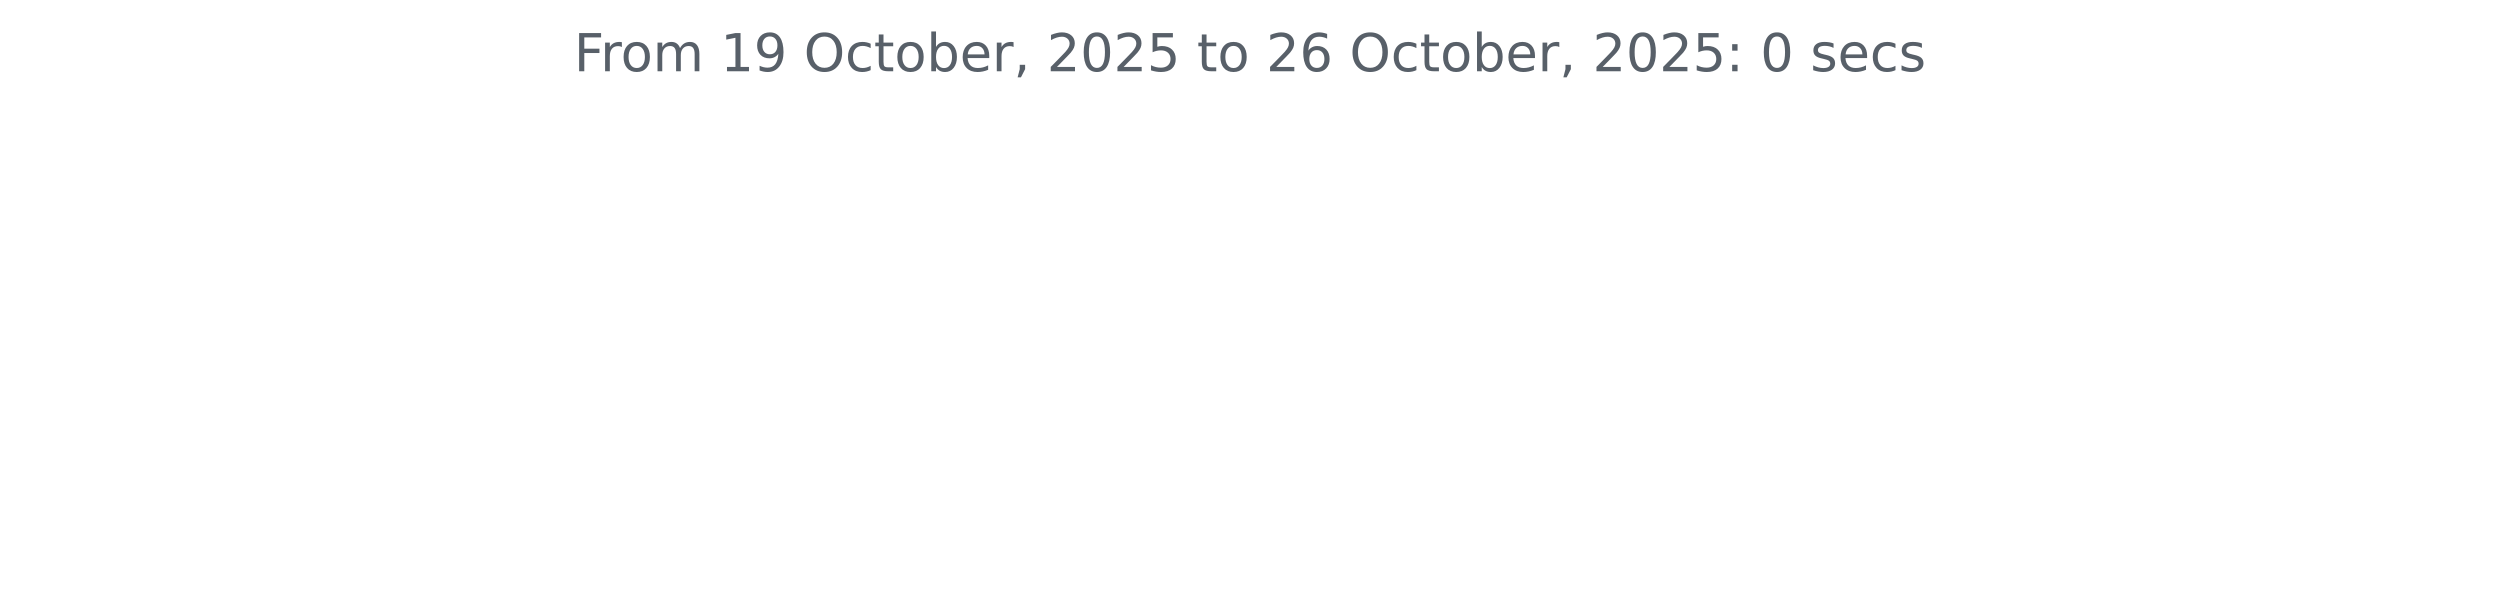
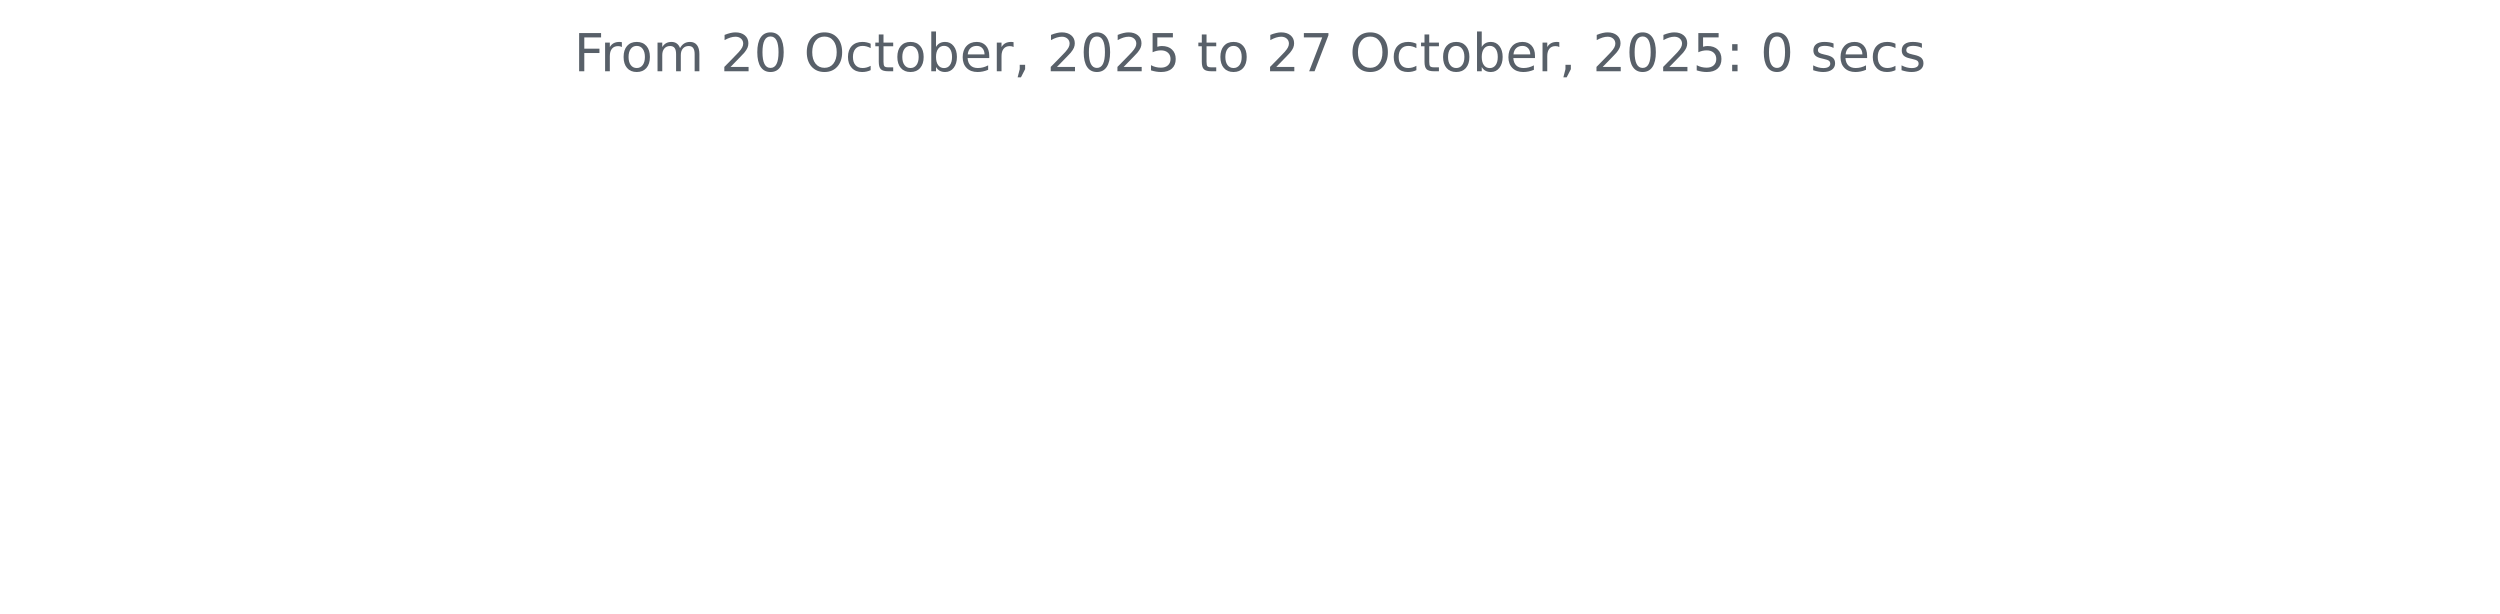
<svg xmlns="http://www.w3.org/2000/svg" xmlns:xlink="http://www.w3.org/1999/xlink" width="572.4pt" height="140.398pt" viewBox="0 0 572.4 140.398" version="1.1">
  <defs>
    <style type="text/css">*{stroke-linejoin: round; stroke-linecap: butt}</style>
  </defs>
  <g id="figure_1">
    <g id="patch_1">
      <path d="M 0 140.398  L 572.4 140.398  L 572.4 0  L 0 0  L 0 140.398  z " style="fill: none" />
    </g>
    <g id="axes_1">
      <g id="matplotlib.axis_1" />
      <g id="matplotlib.axis_2" />
      <g id="text_1">
        <g style="fill: #586069" transform="translate(131.4206 16.31812) scale(0.12 -0.12)">
          <defs>
            <path id="DejaVuSans-46" d="M 628 4666  L 3309 4666  L 3309 4134  L 1259 4134  L 1259 2759  L 3109 2759  L 3109 2228  L 1259 2228  L 1259 0  L 628 0  L 628 4666  z " transform="scale(0.015625)" />
            <path id="DejaVuSans-72" d="M 2631 2963  Q 2534 3019 2420 3045  Q 2306 3072 2169 3072  Q 1681 3072 1420 2755  Q 1159 2438 1159 1844  L 1159 0  L 581 0  L 581 3500  L 1159 3500  L 1159 2956  Q 1341 3275 1631 3429  Q 1922 3584 2338 3584  Q 2397 3584 2469 3576  Q 2541 3569 2628 3553  L 2631 2963  z " transform="scale(0.015625)" />
            <path id="DejaVuSans-6f" d="M 1959 3097  Q 1497 3097 1228 2736  Q 959 2375 959 1747  Q 959 1119 1226 758  Q 1494 397 1959 397  Q 2419 397 2687 759  Q 2956 1122 2956 1747  Q 2956 2369 2687 2733  Q 2419 3097 1959 3097  z M 1959 3584  Q 2709 3584 3137 3096  Q 3566 2609 3566 1747  Q 3566 888 3137 398  Q 2709 -91 1959 -91  Q 1206 -91 779 398  Q 353 888 353 1747  Q 353 2609 779 3096  Q 1206 3584 1959 3584  z " transform="scale(0.015625)" />
            <path id="DejaVuSans-6d" d="M 3328 2828  Q 3544 3216 3844 3400  Q 4144 3584 4550 3584  Q 5097 3584 5394 3201  Q 5691 2819 5691 2113  L 5691 0  L 5113 0  L 5113 2094  Q 5113 2597 4934 2840  Q 4756 3084 4391 3084  Q 3944 3084 3684 2787  Q 3425 2491 3425 1978  L 3425 0  L 2847 0  L 2847 2094  Q 2847 2600 2669 2842  Q 2491 3084 2119 3084  Q 1678 3084 1418 2786  Q 1159 2488 1159 1978  L 1159 0  L 581 0  L 581 3500  L 1159 3500  L 1159 2956  Q 1356 3278 1631 3431  Q 1906 3584 2284 3584  Q 2666 3584 2933 3390  Q 3200 3197 3328 2828  z " transform="scale(0.015625)" />
            <path id="DejaVuSans-20" transform="scale(0.015625)" />
-             <path id="DejaVuSans-31" d="M 794 531  L 1825 531  L 1825 4091  L 703 3866  L 703 4441  L 1819 4666  L 2450 4666  L 2450 531  L 3481 531  L 3481 0  L 794 0  L 794 531  z " transform="scale(0.015625)" />
-             <path id="DejaVuSans-39" d="M 703 97  L 703 672  Q 941 559 1184 500  Q 1428 441 1663 441  Q 2288 441 2617 861  Q 2947 1281 2994 2138  Q 2813 1869 2534 1725  Q 2256 1581 1919 1581  Q 1219 1581 811 2004  Q 403 2428 403 3163  Q 403 3881 828 4315  Q 1253 4750 1959 4750  Q 2769 4750 3195 4129  Q 3622 3509 3622 2328  Q 3622 1225 3098 567  Q 2575 -91 1691 -91  Q 1453 -91 1209 -44  Q 966 3 703 97  z M 1959 2075  Q 2384 2075 2632 2365  Q 2881 2656 2881 3163  Q 2881 3666 2632 3958  Q 2384 4250 1959 4250  Q 1534 4250 1286 3958  Q 1038 3666 1038 3163  Q 1038 2656 1286 2365  Q 1534 2075 1959 2075  z " transform="scale(0.015625)" />
+             <path id="DejaVuSans-32" d="M 1228 531  L 3431 531  L 3431 0  L 469 0  L 469 531  Q 828 903 1448 1529  Q 2069 2156 2228 2338  Q 2531 2678 2651 2914  Q 2772 3150 2772 3378  Q 2772 3750 2511 3984  Q 2250 4219 1831 4219  Q 1534 4219 1204 4116  Q 875 4013 500 3803  L 500 4441  Q 881 4594 1212 4672  Q 1544 4750 1819 4750  Q 2544 4750 2975 4387  Q 3406 4025 3406 3419  Q 3406 3131 3298 2873  Q 3191 2616 2906 2266  Q 2828 2175 2409 1742  Q 1991 1309 1228 531  z " transform="scale(0.015625)" />
+             <path id="DejaVuSans-30" d="M 2034 4250  Q 1547 4250 1301 3770  Q 1056 3291 1056 2328  Q 1056 1369 1301 889  Q 1547 409 2034 409  Q 2525 409 2770 889  Q 3016 1369 3016 2328  Q 3016 3291 2770 3770  Q 2525 4250 2034 4250  z M 2034 4750  Q 2819 4750 3233 4129  Q 3647 3509 3647 2328  Q 3647 1150 3233 529  Q 2819 -91 2034 -91  Q 1250 -91 836 529  Q 422 1150 422 2328  Q 422 3509 836 4129  Q 1250 4750 2034 4750  z " transform="scale(0.015625)" />
            <path id="DejaVuSans-4f" d="M 2522 4238  Q 1834 4238 1429 3725  Q 1025 3213 1025 2328  Q 1025 1447 1429 934  Q 1834 422 2522 422  Q 3209 422 3611 934  Q 4013 1447 4013 2328  Q 4013 3213 3611 3725  Q 3209 4238 2522 4238  z M 2522 4750  Q 3503 4750 4090 4092  Q 4678 3434 4678 2328  Q 4678 1225 4090 567  Q 3503 -91 2522 -91  Q 1538 -91 948 565  Q 359 1222 359 2328  Q 359 3434 948 4092  Q 1538 4750 2522 4750  z " transform="scale(0.015625)" />
            <path id="DejaVuSans-63" d="M 3122 3366  L 3122 2828  Q 2878 2963 2633 3030  Q 2388 3097 2138 3097  Q 1578 3097 1268 2742  Q 959 2388 959 1747  Q 959 1106 1268 751  Q 1578 397 2138 397  Q 2388 397 2633 464  Q 2878 531 3122 666  L 3122 134  Q 2881 22 2623 -34  Q 2366 -91 2075 -91  Q 1284 -91 818 406  Q 353 903 353 1747  Q 353 2603 823 3093  Q 1294 3584 2113 3584  Q 2378 3584 2631 3529  Q 2884 3475 3122 3366  z " transform="scale(0.015625)" />
            <path id="DejaVuSans-74" d="M 1172 4494  L 1172 3500  L 2356 3500  L 2356 3053  L 1172 3053  L 1172 1153  Q 1172 725 1289 603  Q 1406 481 1766 481  L 2356 481  L 2356 0  L 1766 0  Q 1100 0 847 248  Q 594 497 594 1153  L 594 3053  L 172 3053  L 172 3500  L 594 3500  L 594 4494  L 1172 4494  z " transform="scale(0.015625)" />
            <path id="DejaVuSans-62" d="M 3116 1747  Q 3116 2381 2855 2742  Q 2594 3103 2138 3103  Q 1681 3103 1420 2742  Q 1159 2381 1159 1747  Q 1159 1113 1420 752  Q 1681 391 2138 391  Q 2594 391 2855 752  Q 3116 1113 3116 1747  z M 1159 2969  Q 1341 3281 1617 3432  Q 1894 3584 2278 3584  Q 2916 3584 3314 3078  Q 3713 2572 3713 1747  Q 3713 922 3314 415  Q 2916 -91 2278 -91  Q 1894 -91 1617 61  Q 1341 213 1159 525  L 1159 0  L 581 0  L 581 4863  L 1159 4863  L 1159 2969  z " transform="scale(0.015625)" />
            <path id="DejaVuSans-65" d="M 3597 1894  L 3597 1613  L 953 1613  Q 991 1019 1311 708  Q 1631 397 2203 397  Q 2534 397 2845 478  Q 3156 559 3463 722  L 3463 178  Q 3153 47 2828 -22  Q 2503 -91 2169 -91  Q 1331 -91 842 396  Q 353 884 353 1716  Q 353 2575 817 3079  Q 1281 3584 2069 3584  Q 2775 3584 3186 3129  Q 3597 2675 3597 1894  z M 3022 2063  Q 3016 2534 2758 2815  Q 2500 3097 2075 3097  Q 1594 3097 1305 2825  Q 1016 2553 972 2059  L 3022 2063  z " transform="scale(0.015625)" />
            <path id="DejaVuSans-2c" d="M 750 794  L 1409 794  L 1409 256  L 897 -744  L 494 -744  L 750 256  L 750 794  z " transform="scale(0.015625)" />
-             <path id="DejaVuSans-32" d="M 1228 531  L 3431 531  L 3431 0  L 469 0  L 469 531  Q 828 903 1448 1529  Q 2069 2156 2228 2338  Q 2531 2678 2651 2914  Q 2772 3150 2772 3378  Q 2772 3750 2511 3984  Q 2250 4219 1831 4219  Q 1534 4219 1204 4116  Q 875 4013 500 3803  L 500 4441  Q 881 4594 1212 4672  Q 1544 4750 1819 4750  Q 2544 4750 2975 4387  Q 3406 4025 3406 3419  Q 3406 3131 3298 2873  Q 3191 2616 2906 2266  Q 2828 2175 2409 1742  Q 1991 1309 1228 531  z " transform="scale(0.015625)" />
-             <path id="DejaVuSans-30" d="M 2034 4250  Q 1547 4250 1301 3770  Q 1056 3291 1056 2328  Q 1056 1369 1301 889  Q 1547 409 2034 409  Q 2525 409 2770 889  Q 3016 1369 3016 2328  Q 3016 3291 2770 3770  Q 2525 4250 2034 4250  z M 2034 4750  Q 2819 4750 3233 4129  Q 3647 3509 3647 2328  Q 3647 1150 3233 529  Q 2819 -91 2034 -91  Q 1250 -91 836 529  Q 422 1150 422 2328  Q 422 3509 836 4129  Q 1250 4750 2034 4750  z " transform="scale(0.015625)" />
            <path id="DejaVuSans-35" d="M 691 4666  L 3169 4666  L 3169 4134  L 1269 4134  L 1269 2991  Q 1406 3038 1543 3061  Q 1681 3084 1819 3084  Q 2600 3084 3056 2656  Q 3513 2228 3513 1497  Q 3513 744 3044 326  Q 2575 -91 1722 -91  Q 1428 -91 1123 -41  Q 819 9 494 109  L 494 744  Q 775 591 1075 516  Q 1375 441 1709 441  Q 2250 441 2565 725  Q 2881 1009 2881 1497  Q 2881 1984 2565 2268  Q 2250 2553 1709 2553  Q 1456 2553 1204 2497  Q 953 2441 691 2322  L 691 4666  z " transform="scale(0.015625)" />
-             <path id="DejaVuSans-36" d="M 2113 2584  Q 1688 2584 1439 2293  Q 1191 2003 1191 1497  Q 1191 994 1439 701  Q 1688 409 2113 409  Q 2538 409 2786 701  Q 3034 994 3034 1497  Q 3034 2003 2786 2293  Q 2538 2584 2113 2584  z M 3366 4563  L 3366 3988  Q 3128 4100 2886 4159  Q 2644 4219 2406 4219  Q 1781 4219 1451 3797  Q 1122 3375 1075 2522  Q 1259 2794 1537 2939  Q 1816 3084 2150 3084  Q 2853 3084 3261 2657  Q 3669 2231 3669 1497  Q 3669 778 3244 343  Q 2819 -91 2113 -91  Q 1303 -91 875 529  Q 447 1150 447 2328  Q 447 3434 972 4092  Q 1497 4750 2381 4750  Q 2619 4750 2861 4703  Q 3103 4656 3366 4563  z " transform="scale(0.015625)" />
+             <path id="DejaVuSans-37" d="M 525 4666  L 3525 4666  L 3525 4397  L 1831 0  L 1172 0  L 2766 4134  L 525 4134  L 525 4666  z " transform="scale(0.015625)" />
            <path id="DejaVuSans-3a" d="M 750 794  L 1409 794  L 1409 0  L 750 0  L 750 794  z M 750 3309  L 1409 3309  L 1409 2516  L 750 2516  L 750 3309  z " transform="scale(0.015625)" />
            <path id="DejaVuSans-73" d="M 2834 3397  L 2834 2853  Q 2591 2978 2328 3040  Q 2066 3103 1784 3103  Q 1356 3103 1142 2972  Q 928 2841 928 2578  Q 928 2378 1081 2264  Q 1234 2150 1697 2047  L 1894 2003  Q 2506 1872 2764 1633  Q 3022 1394 3022 966  Q 3022 478 2636 193  Q 2250 -91 1575 -91  Q 1294 -91 989 -36  Q 684 19 347 128  L 347 722  Q 666 556 975 473  Q 1284 391 1588 391  Q 1994 391 2212 530  Q 2431 669 2431 922  Q 2431 1156 2273 1281  Q 2116 1406 1581 1522  L 1381 1569  Q 847 1681 609 1914  Q 372 2147 372 2553  Q 372 3047 722 3315  Q 1072 3584 1716 3584  Q 2034 3584 2315 3537  Q 2597 3491 2834 3397  z " transform="scale(0.015625)" />
          </defs>
          <use xlink:href="#DejaVuSans-46" />
          <use xlink:href="#DejaVuSans-72" x="50.27" />
          <use xlink:href="#DejaVuSans-6f" x="89.133" />
          <use xlink:href="#DejaVuSans-6d" x="150.314" />
          <use xlink:href="#DejaVuSans-20" x="247.727" />
-           <use xlink:href="#DejaVuSans-31" x="279.514" />
-           <use xlink:href="#DejaVuSans-39" x="343.137" />
+           <use xlink:href="#DejaVuSans-32" x="279.514" />
+           <use xlink:href="#DejaVuSans-30" x="343.137" />
          <use xlink:href="#DejaVuSans-20" x="406.76" />
          <use xlink:href="#DejaVuSans-4f" x="438.547" />
          <use xlink:href="#DejaVuSans-63" x="517.258" />
          <use xlink:href="#DejaVuSans-74" x="572.238" />
          <use xlink:href="#DejaVuSans-6f" x="611.447" />
          <use xlink:href="#DejaVuSans-62" x="672.629" />
          <use xlink:href="#DejaVuSans-65" x="736.105" />
          <use xlink:href="#DejaVuSans-72" x="797.629" />
          <use xlink:href="#DejaVuSans-2c" x="838.742" />
          <use xlink:href="#DejaVuSans-20" x="870.529" />
          <use xlink:href="#DejaVuSans-32" x="902.316" />
          <use xlink:href="#DejaVuSans-30" x="965.939" />
          <use xlink:href="#DejaVuSans-32" x="1029.562" />
          <use xlink:href="#DejaVuSans-35" x="1093.186" />
          <use xlink:href="#DejaVuSans-20" x="1156.809" />
          <use xlink:href="#DejaVuSans-74" x="1188.596" />
          <use xlink:href="#DejaVuSans-6f" x="1227.805" />
          <use xlink:href="#DejaVuSans-20" x="1288.986" />
          <use xlink:href="#DejaVuSans-32" x="1320.773" />
-           <use xlink:href="#DejaVuSans-36" x="1384.396" />
+           <use xlink:href="#DejaVuSans-37" x="1384.396" />
          <use xlink:href="#DejaVuSans-20" x="1448.02" />
          <use xlink:href="#DejaVuSans-4f" x="1479.807" />
          <use xlink:href="#DejaVuSans-63" x="1558.518" />
          <use xlink:href="#DejaVuSans-74" x="1613.498" />
          <use xlink:href="#DejaVuSans-6f" x="1652.707" />
          <use xlink:href="#DejaVuSans-62" x="1713.889" />
          <use xlink:href="#DejaVuSans-65" x="1777.365" />
          <use xlink:href="#DejaVuSans-72" x="1838.889" />
          <use xlink:href="#DejaVuSans-2c" x="1880.002" />
          <use xlink:href="#DejaVuSans-20" x="1911.789" />
          <use xlink:href="#DejaVuSans-32" x="1943.576" />
          <use xlink:href="#DejaVuSans-30" x="2007.199" />
          <use xlink:href="#DejaVuSans-32" x="2070.822" />
          <use xlink:href="#DejaVuSans-35" x="2134.445" />
          <use xlink:href="#DejaVuSans-3a" x="2198.068" />
          <use xlink:href="#DejaVuSans-20" x="2231.76" />
          <use xlink:href="#DejaVuSans-30" x="2263.547" />
          <use xlink:href="#DejaVuSans-20" x="2327.17" />
          <use xlink:href="#DejaVuSans-73" x="2358.957" />
          <use xlink:href="#DejaVuSans-65" x="2411.057" />
          <use xlink:href="#DejaVuSans-63" x="2472.58" />
          <use xlink:href="#DejaVuSans-73" x="2527.561" />
        </g>
      </g>
    </g>
  </g>
</svg>
